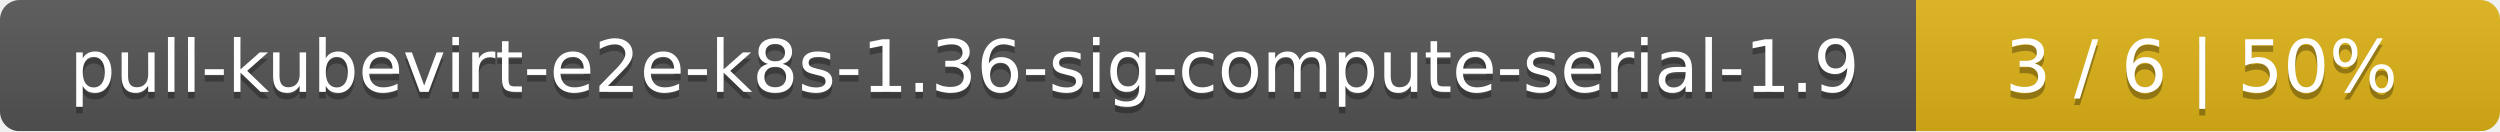
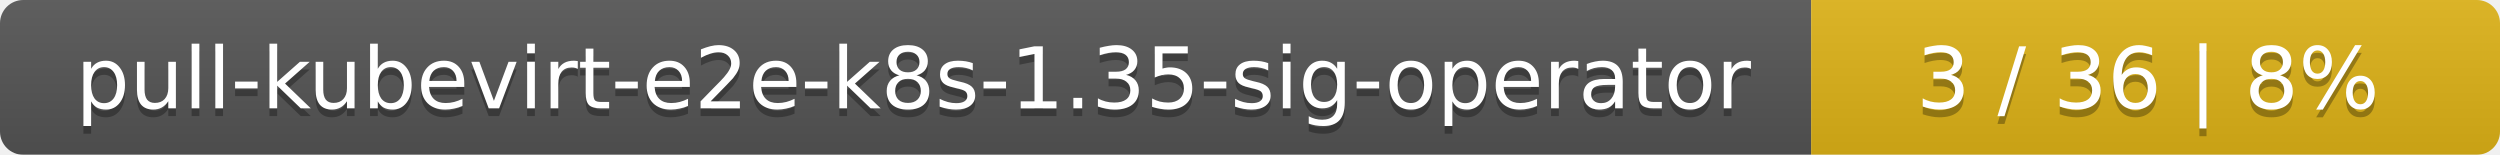
- <svg xmlns="http://www.w3.org/2000/svg" width="381" height="20">
+ <svg xmlns="http://www.w3.org/2000/svg" width="323" height="20">
  <linearGradient id="smooth" x2="0" y2="100%">
    <stop offset="0" stop-color="#bbb" stop-opacity=".1" />
    <stop offset="1" stop-opacity=".1" />
  </linearGradient>
  <mask id="round">
-     <rect width="381" height="20" rx="3" fill="#fff" />
+     <rect width="323" height="20" rx="3" fill="#fff" />
  </mask>
  <g mask="url(#round)">
-     <rect width="292" height="20" fill="#555" />
-     <rect x="292" width="89" height="20" fill="#dfb317" />
-     <rect width="381" height="20" fill="url(#smooth)" />
+     <rect width="234" height="20" fill="#555" />
+     <rect x="234" width="89" height="20" fill="#dfb317" />
+     <rect width="323" height="20" fill="url(#smooth)" />
  </g>
  <g fill="#fff" text-anchor="middle" font-family="DejaVu Sans,Verdana,Geneva,sans-serif" font-size="11">
-     <text x="147" y="15" fill="#010101" fill-opacity=".3">pull-kubevirt-e2e-k8s-1.36-sig-compute-serial-1.9</text>
-     <text x="147" y="14">pull-kubevirt-e2e-k8s-1.36-sig-compute-serial-1.9</text>
-     <text x="335.5" y="15" fill="#010101" fill-opacity=".3">3 / 6    |    50%</text>
-     <text x="335.5" y="14">3 / 6    |    50%</text>
+     <text x="118" y="15" fill="#010101" fill-opacity=".3">pull-kubevirt-e2e-k8s-1.35-sig-operator</text>
+     <text x="118" y="14">pull-kubevirt-e2e-k8s-1.35-sig-operator</text>
+     <text x="277.5" y="15" fill="#010101" fill-opacity=".3">3 / 36    |    8%</text>
+     <text x="277.5" y="14">3 / 36    |    8%</text>
  </g>
</svg>
